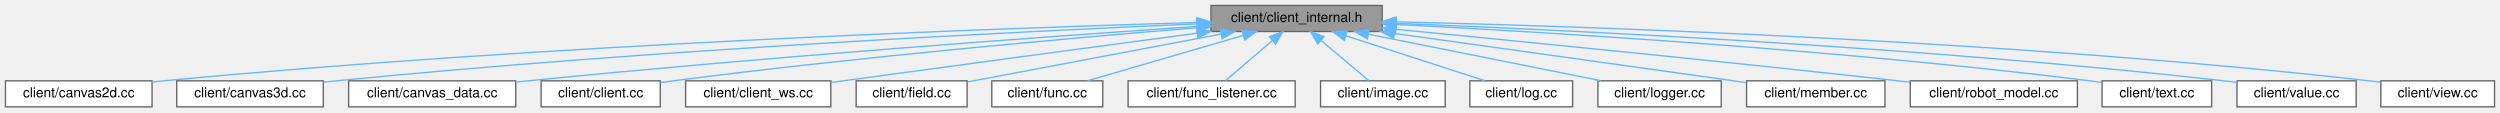
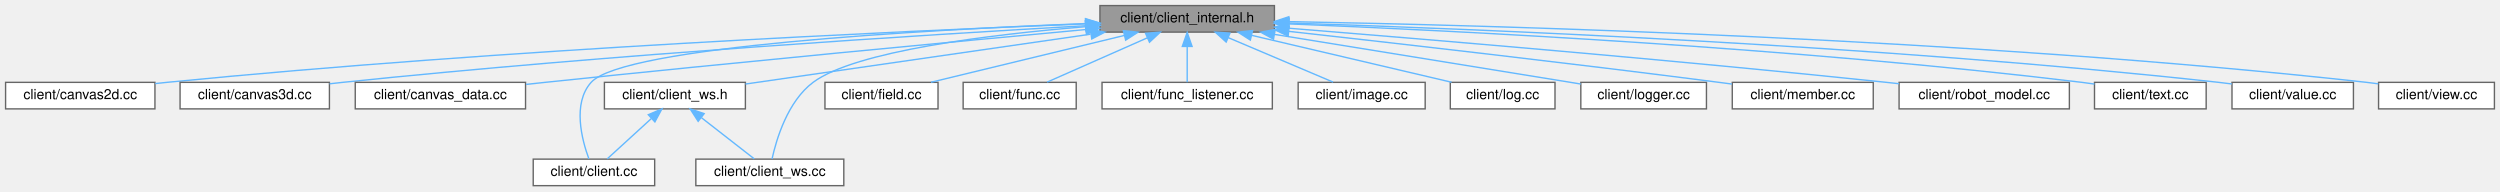
- <svg xmlns="http://www.w3.org/2000/svg" xmlns:xlink="http://www.w3.org/1999/xlink" width="1825pt" height="82pt" viewBox="0.00 0.00 1825.00 82.00">
-   <g id="graph0" class="graph" transform="scale(1 1) rotate(0) translate(4 78)">
+ <svg xmlns="http://www.w3.org/2000/svg" xmlns:xlink="http://www.w3.org/1999/xlink" width="1791pt" height="137pt" viewBox="0.00 0.00 1791.00 137.00">
+   <g id="graph0" class="graph" transform="scale(1 1) rotate(0) translate(4 133)">
    <g id="Node000001" class="node">
      <g id="a_Node000001">
        <a xlink:title=" ">
-           <polygon fill="#999999" stroke="#666666" points="1005,-74 880,-74 880,-55 1005,-55 1005,-74" />
-           <text text-anchor="middle" x="942.5" y="-62" font-family="Helvetica,sans-Serif" font-size="10.00">client/client_internal.h</text>
+           <polygon fill="#999999" stroke="#666666" points="909,-129 784,-129 784,-110 909,-110 909,-129" />
+           <text text-anchor="middle" x="846.5" y="-117" font-family="Helvetica,sans-Serif" font-size="10.00">client/client_internal.h</text>
        </a>
      </g>
    </g>
    <g id="Node000002" class="node">
      <g id="a_Node000002">
        <a xlink:href="canvas2d_8cc.html" target="_top" xlink:title=" ">
-           <polygon fill="white" stroke="#666666" points="107,-19 0,-19 0,0 107,0 107,-19" />
-           <text text-anchor="middle" x="53.5" y="-7" font-family="Helvetica,sans-Serif" font-size="10.00">client/canvas2d.cc</text>
+           <polygon fill="white" stroke="#666666" points="107,-74 0,-74 0,-55 107,-55 107,-74" />
+           <text text-anchor="middle" x="53.5" y="-62" font-family="Helvetica,sans-Serif" font-size="10.00">client/canvas2d.cc</text>
        </a>
      </g>
    </g>
    <g id="edge1_Node000001_Node000002" class="edge">
      <g id="a_edge1_Node000001_Node000002">
        <a xlink:title=" ">
-           <path fill="none" stroke="#63b8ff" d="M869.81,-61.6C725.66,-57.4 393.49,-45.49 115.5,-19 112.8,-18.74 110.03,-18.45 107.24,-18.14" />
-           <polygon fill="#63b8ff" stroke="#63b8ff" points="869.77,-65.1 879.86,-61.89 869.97,-58.11 869.77,-65.1" />
+           <path fill="none" stroke="#63b8ff" d="M773.43,-115.88C641.7,-110.75 355.72,-97.74 115.5,-74 112.8,-73.73 110.03,-73.44 107.24,-73.12" />
+           <polygon fill="#63b8ff" stroke="#63b8ff" points="773.66,-119.39 783.79,-116.28 773.93,-112.4 773.66,-119.39" />
        </a>
      </g>
    </g>
    <g id="Node000003" class="node">
      <g id="a_Node000003">
        <a xlink:href="canvas3d_8cc.html" target="_top" xlink:title=" ">
-           <polygon fill="white" stroke="#666666" points="232,-19 125,-19 125,0 232,0 232,-19" />
-           <text text-anchor="middle" x="178.5" y="-7" font-family="Helvetica,sans-Serif" font-size="10.00">client/canvas3d.cc</text>
+           <polygon fill="white" stroke="#666666" points="232,-74 125,-74 125,-55 232,-55 232,-74" />
+           <text text-anchor="middle" x="178.5" y="-62" font-family="Helvetica,sans-Serif" font-size="10.00">client/canvas3d.cc</text>
        </a>
      </g>
    </g>
    <g id="edge2_Node000001_Node000003" class="edge">
      <g id="a_edge2_Node000001_Node000003">
        <a xlink:title=" ">
-           <path fill="none" stroke="#63b8ff" d="M869.5,-60.57C741.9,-55.06 470.13,-41.65 241.5,-19 238.42,-18.7 235.27,-18.36 232.09,-17.99" />
-           <polygon fill="#63b8ff" stroke="#63b8ff" points="869.4,-64.07 879.54,-61 869.7,-57.07 869.4,-64.07" />
+           <path fill="none" stroke="#63b8ff" d="M773.69,-114.58C659.93,-108.12 433.17,-93.96 241.5,-74 238.43,-73.68 235.27,-73.33 232.09,-72.96" />
+           <polygon fill="#63b8ff" stroke="#63b8ff" points="773.5,-118.07 783.68,-115.14 773.89,-111.08 773.5,-118.07" />
        </a>
      </g>
    </g>
    <g id="Node000004" class="node">
      <g id="a_Node000004">
        <a xlink:href="canvas__data_8cc.html" target="_top" xlink:title=" ">
-           <polygon fill="white" stroke="#666666" points="372.5,-19 250.5,-19 250.5,0 372.5,0 372.5,-19" />
-           <text text-anchor="middle" x="311.5" y="-7" font-family="Helvetica,sans-Serif" font-size="10.00">client/canvas_data.cc</text>
+           <polygon fill="white" stroke="#666666" points="372.5,-74 250.5,-74 250.5,-55 372.5,-55 372.5,-74" />
+           <text text-anchor="middle" x="311.5" y="-62" font-family="Helvetica,sans-Serif" font-size="10.00">client/canvas_data.cc</text>
        </a>
      </g>
    </g>
    <g id="edge3_Node000001_Node000004" class="edge">
      <g id="a_edge3_Node000001_Node000004">
        <a xlink:title=" ">
-           <path fill="none" stroke="#63b8ff" d="M869.7,-58.7C762.62,-51.42 556.43,-36.55 381.5,-19 378.58,-18.71 375.59,-18.39 372.57,-18.07" />
-           <polygon fill="#63b8ff" stroke="#63b8ff" points="869.53,-62.19 879.74,-59.38 870,-55.21 869.53,-62.19" />
+           <path fill="none" stroke="#63b8ff" d="M773.79,-111.84C683.09,-103.44 523.26,-88.36 386.5,-74 382.07,-73.53 377.49,-73.04 372.89,-72.54" />
+           <polygon fill="#63b8ff" stroke="#63b8ff" points="773.69,-115.34 783.97,-112.78 774.33,-108.37 773.69,-115.34" />
        </a>
      </g>
    </g>
    <g id="Node000005" class="node">
      <g id="a_Node000005">
        <a xlink:href="client_2client_8cc.html" target="_top" xlink:title=" ">
-           <polygon fill="white" stroke="#666666" points="478,-19 391,-19 391,0 478,0 478,-19" />
-           <text text-anchor="middle" x="434.5" y="-7" font-family="Helvetica,sans-Serif" font-size="10.00">client/client.cc</text>
+           <polygon fill="white" stroke="#666666" points="465,-19 378,-19 378,0 465,0 465,-19" />
+           <text text-anchor="middle" x="421.5" y="-7" font-family="Helvetica,sans-Serif" font-size="10.00">client/client.cc</text>
        </a>
      </g>
    </g>
    <g id="edge4_Node000001_Node000005" class="edge">
      <g id="a_edge4_Node000001_Node000005">
        <a xlink:title=" ">
-           <path fill="none" stroke="#63b8ff" d="M869.71,-57.77C779.74,-50.37 622.04,-36.35 487.5,-19 484.45,-18.61 481.31,-18.17 478.14,-17.72" />
-           <polygon fill="#63b8ff" stroke="#63b8ff" points="869.55,-61.27 879.8,-58.6 870.12,-54.29 869.55,-61.27" />
+           <path fill="none" stroke="#63b8ff" d="M773.63,-116.12C657.9,-111.59 442.72,-99.76 419.5,-74 405.91,-58.92 412.89,-32.72 417.89,-19.17" />
+           <polygon fill="#63b8ff" stroke="#63b8ff" points="773.7,-119.63 783.83,-116.51 773.97,-112.63 773.7,-119.63" />
        </a>
      </g>
    </g>
    <g id="Node000006" class="node">
      <g id="a_Node000006">
        <a xlink:href="client__ws_8cc.html" target="_top" xlink:title=" ">
-           <polygon fill="white" stroke="#666666" points="602.5,-19 496.5,-19 496.5,0 602.5,0 602.5,-19" />
-           <text text-anchor="middle" x="549.5" y="-7" font-family="Helvetica,sans-Serif" font-size="10.00">client/client_ws.cc</text>
+           <polygon fill="white" stroke="#666666" points="600.5,-19 494.5,-19 494.5,0 600.5,0 600.5,-19" />
+           <text text-anchor="middle" x="547.5" y="-7" font-family="Helvetica,sans-Serif" font-size="10.00">client/client_ws.cc</text>
        </a>
      </g>
    </g>
    <g id="edge5_Node000001_Node000006" class="edge">
      <g id="a_edge5_Node000001_Node000006">
        <a xlink:title=" ">
-           <path fill="none" stroke="#63b8ff" d="M869.92,-53.8C802.85,-44.82 700.44,-31.08 611.5,-19 608.59,-18.61 605.61,-18.2 602.6,-17.79" />
-           <polygon fill="#63b8ff" stroke="#63b8ff" points="869.59,-57.28 879.96,-55.14 870.51,-50.35 869.59,-57.28" />
+           <path fill="none" stroke="#63b8ff" d="M773.59,-113.86C705.05,-108.2 608.62,-96.46 578.5,-74 560.21,-60.36 552.13,-33.02 549.08,-19.09" />
+           <polygon fill="#63b8ff" stroke="#63b8ff" points="773.67,-117.38 783.91,-114.69 774.22,-110.4 773.67,-117.38" />
        </a>
      </g>
    </g>
    <g id="Node000007" class="node">
      <g id="a_Node000007">
-         <a xlink:href="field_8cc.html" target="_top" xlink:title=" ">
-           <polygon fill="white" stroke="#666666" points="702,-19 621,-19 621,0 702,0 702,-19" />
-           <text text-anchor="middle" x="661.5" y="-7" font-family="Helvetica,sans-Serif" font-size="10.00">client/field.cc</text>
+         <a xlink:href="client__ws_8h.html" target="_top" xlink:title=" ">
+           <polygon fill="white" stroke="#666666" points="530,-74 429,-74 429,-55 530,-55 530,-74" />
+           <text text-anchor="middle" x="479.5" y="-62" font-family="Helvetica,sans-Serif" font-size="10.00">client/client_ws.h</text>
        </a>
      </g>
    </g>
    <g id="edge6_Node000001_Node000007" class="edge">
      <g id="a_edge6_Node000001_Node000007">
        <a xlink:title=" ">
-           <path fill="none" stroke="#63b8ff" d="M887.2,-53.07C832.85,-42.82 751.18,-27.41 702.42,-18.22" />
-           <polygon fill="#63b8ff" stroke="#63b8ff" points="886.88,-56.57 897.35,-54.98 888.17,-49.69 886.88,-56.57" />
+           <path fill="none" stroke="#63b8ff" d="M777.2,-108.49C705.18,-98.09 594.21,-82.07 530.05,-72.8" />
+           <polygon fill="#63b8ff" stroke="#63b8ff" points="777.14,-112.02 787.54,-109.98 778.14,-105.09 777.14,-112.02" />
        </a>
      </g>
    </g>
    <g id="Node000008" class="node">
      <g id="a_Node000008">
-         <a xlink:href="client_2func_8cc.html" target="_top" xlink:title=" ">
-           <polygon fill="white" stroke="#666666" points="801,-19 720,-19 720,0 801,0 801,-19" />
-           <text text-anchor="middle" x="760.5" y="-7" font-family="Helvetica,sans-Serif" font-size="10.00">client/func.cc</text>
-         </a>
-       </g>
-     </g>
-     <g id="edge7_Node000001_Node000008" class="edge">
-       <g id="a_edge7_Node000001_Node000008">
-         <a xlink:title=" ">
-           <path fill="none" stroke="#63b8ff" d="M903.64,-52.18C869.6,-42.27 820.88,-28.08 789.97,-19.08" />
-           <polygon fill="#63b8ff" stroke="#63b8ff" points="902.68,-55.55 913.26,-54.98 904.64,-48.83 902.68,-55.55" />
+         <a xlink:href="field_8cc.html" target="_top" xlink:title=" ">
+           <polygon fill="white" stroke="#666666" points="668,-74 587,-74 587,-55 668,-55 668,-74" />
+           <text text-anchor="middle" x="627.5" y="-62" font-family="Helvetica,sans-Serif" font-size="10.00">client/field.cc</text>
+         </a>
+       </g>
+     </g>
+     <g id="edge9_Node000001_Node000008" class="edge">
+       <g id="a_edge9_Node000001_Node000008">
+         <a xlink:title=" ">
+           <path fill="none" stroke="#63b8ff" d="M801.57,-107.63C760.55,-97.7 700.71,-83.22 662.96,-74.08" />
+           <polygon fill="#63b8ff" stroke="#63b8ff" points="800.77,-111.03 811.31,-109.98 802.42,-104.23 800.77,-111.03" />
        </a>
      </g>
    </g>
    <g id="Node000009" class="node">
      <g id="a_Node000009">
-         <a xlink:href="func__listener_8cc.html" target="_top" xlink:title=" ">
-           <polygon fill="white" stroke="#666666" points="941.5,-19 819.5,-19 819.5,0 941.5,0 941.5,-19" />
-           <text text-anchor="middle" x="880.5" y="-7" font-family="Helvetica,sans-Serif" font-size="10.00">client/func_listener.cc</text>
-         </a>
-       </g>
-     </g>
-     <g id="edge8_Node000001_Node000009" class="edge">
-       <g id="a_edge8_Node000001_Node000009">
-         <a xlink:title=" ">
-           <path fill="none" stroke="#63b8ff" d="M924.75,-48.32C913.69,-38.87 899.87,-27.06 890.64,-19.17" />
-           <polygon fill="#63b8ff" stroke="#63b8ff" points="922.66,-51.15 932.54,-54.98 927.21,-45.83 922.66,-51.15" />
+         <a xlink:href="client_2func_8cc.html" target="_top" xlink:title=" ">
+           <polygon fill="white" stroke="#666666" points="767,-74 686,-74 686,-55 767,-55 767,-74" />
+           <text text-anchor="middle" x="726.5" y="-62" font-family="Helvetica,sans-Serif" font-size="10.00">client/func.cc</text>
+         </a>
+       </g>
+     </g>
+     <g id="edge10_Node000001_Node000009" class="edge">
+       <g id="a_edge10_Node000001_Node000009">
+         <a xlink:title=" ">
+           <path fill="none" stroke="#63b8ff" d="M817.97,-105.9C795.8,-96.11 765.65,-82.79 746.13,-74.17" />
+           <polygon fill="#63b8ff" stroke="#63b8ff" points="816.66,-109.15 827.22,-109.98 819.49,-102.74 816.66,-109.15" />
        </a>
      </g>
    </g>
    <g id="Node000010" class="node">
      <g id="a_Node000010">
-         <a xlink:href="image_8cc.html" target="_top" xlink:title=" ">
-           <polygon fill="white" stroke="#666666" points="1051,-19 960,-19 960,0 1051,0 1051,-19" />
-           <text text-anchor="middle" x="1005.5" y="-7" font-family="Helvetica,sans-Serif" font-size="10.00">client/image.cc</text>
-         </a>
-       </g>
-     </g>
-     <g id="edge9_Node000001_Node000010" class="edge">
-       <g id="a_edge9_Node000001_Node000010">
-         <a xlink:title=" ">
-           <path fill="none" stroke="#63b8ff" d="M960.54,-48.32C971.77,-38.87 985.82,-27.06 995.19,-19.17" />
-           <polygon fill="#63b8ff" stroke="#63b8ff" points="958.02,-45.87 952.62,-54.98 962.53,-51.23 958.02,-45.87" />
+         <a xlink:href="func__listener_8cc.html" target="_top" xlink:title=" ">
+           <polygon fill="white" stroke="#666666" points="907.5,-74 785.5,-74 785.5,-55 907.5,-55 907.5,-74" />
+           <text text-anchor="middle" x="846.5" y="-62" font-family="Helvetica,sans-Serif" font-size="10.00">client/func_listener.cc</text>
+         </a>
+       </g>
+     </g>
+     <g id="edge11_Node000001_Node000010" class="edge">
+       <g id="a_edge11_Node000001_Node000010">
+         <a xlink:title=" ">
+           <path fill="none" stroke="#63b8ff" d="M846.5,-99.66C846.5,-90.93 846.5,-80.99 846.5,-74.09" />
+           <polygon fill="#63b8ff" stroke="#63b8ff" points="843,-99.75 846.5,-109.75 850,-99.75 843,-99.75" />
        </a>
      </g>
    </g>
    <g id="Node000011" class="node">
      <g id="a_Node000011">
-         <a xlink:href="log_8cc.html" target="_top" xlink:title=" ">
-           <polygon fill="white" stroke="#666666" points="1144,-19 1069,-19 1069,0 1144,0 1144,-19" />
-           <text text-anchor="middle" x="1106.5" y="-7" font-family="Helvetica,sans-Serif" font-size="10.00">client/log.cc</text>
-         </a>
-       </g>
-     </g>
-     <g id="edge10_Node000001_Node000011" class="edge">
-       <g id="a_edge10_Node000001_Node000011">
-         <a xlink:title=" ">
-           <path fill="none" stroke="#63b8ff" d="M978.71,-51.8C1009.32,-41.91 1052.45,-27.97 1079.94,-19.08" />
-           <polygon fill="#63b8ff" stroke="#63b8ff" points="977.29,-48.58 968.85,-54.98 979.44,-55.24 977.29,-48.58" />
+         <a xlink:href="image_8cc.html" target="_top" xlink:title=" ">
+           <polygon fill="white" stroke="#666666" points="1017,-74 926,-74 926,-55 1017,-55 1017,-74" />
+           <text text-anchor="middle" x="971.5" y="-62" font-family="Helvetica,sans-Serif" font-size="10.00">client/image.cc</text>
+         </a>
+       </g>
+     </g>
+     <g id="edge12_Node000001_Node000011" class="edge">
+       <g id="a_edge12_Node000001_Node000011">
+         <a xlink:title=" ">
+           <path fill="none" stroke="#63b8ff" d="M875.91,-106.03C899.03,-96.23 930.63,-82.83 951.05,-74.17" />
+           <polygon fill="#63b8ff" stroke="#63b8ff" points="874.42,-102.86 866.58,-109.98 877.16,-109.3 874.42,-102.86" />
        </a>
      </g>
    </g>
    <g id="Node000012" class="node">
      <g id="a_Node000012">
-         <a xlink:href="logger_8cc.html" target="_top" xlink:title=" ">
-           <polygon fill="white" stroke="#666666" points="1252.5,-19 1162.5,-19 1162.5,0 1252.5,0 1252.5,-19" />
-           <text text-anchor="middle" x="1207.5" y="-7" font-family="Helvetica,sans-Serif" font-size="10.00">client/logger.cc</text>
-         </a>
-       </g>
-     </g>
-     <g id="edge11_Node000001_Node000012" class="edge">
-       <g id="a_edge11_Node000001_Node000012">
-         <a xlink:title=" ">
-           <path fill="none" stroke="#63b8ff" d="M994.99,-53C1044.66,-43.07 1118.33,-28.33 1164.59,-19.08" />
-           <polygon fill="#63b8ff" stroke="#63b8ff" points="994.2,-49.59 985.08,-54.98 995.57,-56.46 994.2,-49.59" />
+         <a xlink:href="log_8cc.html" target="_top" xlink:title=" ">
+           <polygon fill="white" stroke="#666666" points="1110,-74 1035,-74 1035,-55 1110,-55 1110,-74" />
+           <text text-anchor="middle" x="1072.5" y="-62" font-family="Helvetica,sans-Serif" font-size="10.00">client/log.cc</text>
+         </a>
+       </g>
+     </g>
+     <g id="edge13_Node000001_Node000012" class="edge">
+       <g id="a_edge13_Node000001_Node000012">
+         <a xlink:title=" ">
+           <path fill="none" stroke="#63b8ff" d="M892.59,-107.69C934.94,-97.76 996.86,-83.24 1035.9,-74.08" />
+           <polygon fill="#63b8ff" stroke="#63b8ff" points="891.75,-104.29 882.81,-109.98 893.35,-111.11 891.75,-104.29" />
        </a>
      </g>
    </g>
    <g id="Node000013" class="node">
      <g id="a_Node000013">
-         <a xlink:href="member_8cc.html" target="_top" xlink:title=" ">
-           <polygon fill="white" stroke="#666666" points="1372,-19 1271,-19 1271,0 1372,0 1372,-19" />
-           <text text-anchor="middle" x="1321.5" y="-7" font-family="Helvetica,sans-Serif" font-size="10.00">client/member.cc</text>
-         </a>
-       </g>
-     </g>
-     <g id="edge12_Node000001_Node000013" class="edge">
-       <g id="a_edge12_Node000001_Node000013">
-         <a xlink:title=" ">
-           <path fill="none" stroke="#63b8ff" d="M1014.04,-53.56C1078.7,-44.57 1176.48,-30.95 1261.5,-19 1264.52,-18.58 1267.63,-18.14 1270.76,-17.7" />
-           <polygon fill="#63b8ff" stroke="#63b8ff" points="1013.38,-50.12 1003.96,-54.97 1014.34,-57.06 1013.38,-50.12" />
+         <a xlink:href="logger_8cc.html" target="_top" xlink:title=" ">
+           <polygon fill="white" stroke="#666666" points="1218.5,-74 1128.5,-74 1128.5,-55 1218.5,-55 1218.5,-74" />
+           <text text-anchor="middle" x="1173.5" y="-62" font-family="Helvetica,sans-Serif" font-size="10.00">client/logger.cc</text>
+         </a>
+       </g>
+     </g>
+     <g id="edge14_Node000001_Node000013" class="edge">
+       <g id="a_edge14_Node000001_Node000013">
+         <a xlink:title=" ">
+           <path fill="none" stroke="#63b8ff" d="M909.04,-108.36C973.22,-97.96 1071.53,-82.03 1128.46,-72.8" />
+           <polygon fill="#63b8ff" stroke="#63b8ff" points="908.35,-104.93 899.04,-109.98 909.47,-111.84 908.35,-104.93" />
        </a>
      </g>
    </g>
    <g id="Node000014" class="node">
      <g id="a_Node000014">
-         <a xlink:href="robot__model_8cc.html" target="_top" xlink:title=" ">
-           <polygon fill="white" stroke="#666666" points="1512.5,-19 1390.5,-19 1390.5,0 1512.5,0 1512.5,-19" />
-           <text text-anchor="middle" x="1451.5" y="-7" font-family="Helvetica,sans-Serif" font-size="10.00">client/robot_model.cc</text>
-         </a>
-       </g>
-     </g>
-     <g id="edge13_Node000001_Node000014" class="edge">
-       <g id="a_edge13_Node000001_Node000014">
-         <a xlink:title=" ">
-           <path fill="none" stroke="#63b8ff" d="M1015.1,-56.58C1102.2,-48.19 1252.61,-33.36 1381.5,-19 1384.42,-18.67 1387.41,-18.34 1390.42,-17.99" />
-           <polygon fill="#63b8ff" stroke="#63b8ff" points="1014.68,-53.11 1005.06,-57.55 1015.35,-60.08 1014.68,-53.11" />
+         <a xlink:href="member_8cc.html" target="_top" xlink:title=" ">
+           <polygon fill="white" stroke="#666666" points="1338,-74 1237,-74 1237,-55 1338,-55 1338,-74" />
+           <text text-anchor="middle" x="1287.5" y="-62" font-family="Helvetica,sans-Serif" font-size="10.00">client/member.cc</text>
+         </a>
+       </g>
+     </g>
+     <g id="edge15_Node000001_Node000014" class="edge">
+       <g id="a_edge15_Node000001_Node000014">
+         <a xlink:title=" ">
+           <path fill="none" stroke="#63b8ff" d="M919.3,-110.53C996.02,-102.01 1120.36,-87.84 1227.5,-74 1230.53,-73.61 1233.64,-73.2 1236.77,-72.78" />
+           <polygon fill="#63b8ff" stroke="#63b8ff" points="918.81,-107.07 909.26,-111.65 919.58,-114.02 918.81,-107.07" />
        </a>
      </g>
    </g>
    <g id="Node000015" class="node">
      <g id="a_Node000015">
-         <a xlink:href="client_2text_8cc.html" target="_top" xlink:title=" ">
-           <polygon fill="white" stroke="#666666" points="1610.5,-19 1530.5,-19 1530.5,0 1610.5,0 1610.5,-19" />
-           <text text-anchor="middle" x="1570.5" y="-7" font-family="Helvetica,sans-Serif" font-size="10.00">client/text.cc</text>
-         </a>
-       </g>
-     </g>
-     <g id="edge14_Node000001_Node000015" class="edge">
-       <g id="a_edge14_Node000001_Node000015">
-         <a xlink:title=" ">
-           <path fill="none" stroke="#63b8ff" d="M1015.56,-60.12C1125.59,-54.52 1340.27,-41.63 1521.5,-19 1524.41,-18.64 1527.42,-18.22 1530.44,-17.77" />
-           <polygon fill="#63b8ff" stroke="#63b8ff" points="1015.05,-56.64 1005.24,-60.64 1015.41,-63.63 1015.05,-56.64" />
+         <a xlink:href="robot__model_8cc.html" target="_top" xlink:title=" ">
+           <polygon fill="white" stroke="#666666" points="1478.5,-74 1356.5,-74 1356.5,-55 1478.5,-55 1478.5,-74" />
+           <text text-anchor="middle" x="1417.5" y="-62" font-family="Helvetica,sans-Serif" font-size="10.00">client/robot_model.cc</text>
+         </a>
+       </g>
+     </g>
+     <g id="edge16_Node000001_Node000015" class="edge">
+       <g id="a_edge16_Node000001_Node000015">
+         <a xlink:title=" ">
+           <path fill="none" stroke="#63b8ff" d="M919.09,-112.79C1016.61,-104.95 1195.27,-90 1347.5,-74 1350.42,-73.69 1353.41,-73.37 1356.43,-73.03" />
+           <polygon fill="#63b8ff" stroke="#63b8ff" points="918.74,-109.31 909.05,-113.6 919.29,-116.29 918.74,-109.31" />
        </a>
      </g>
    </g>
    <g id="Node000016" class="node">
      <g id="a_Node000016">
-         <a xlink:href="client_2value_8cc.html" target="_top" xlink:title=" ">
-           <polygon fill="white" stroke="#666666" points="1716,-19 1629,-19 1629,0 1716,0 1716,-19" />
-           <text text-anchor="middle" x="1672.5" y="-7" font-family="Helvetica,sans-Serif" font-size="10.00">client/value.cc</text>
-         </a>
-       </g>
-     </g>
-     <g id="edge15_Node000001_Node000016" class="edge">
-       <g id="a_edge15_Node000001_Node000016">
-         <a xlink:title=" ">
-           <path fill="none" stroke="#63b8ff" d="M1015.36,-60.94C1139.62,-56.09 1400.35,-43.72 1619.5,-19 1622.56,-18.66 1625.7,-18.26 1628.87,-17.83" />
-           <polygon fill="#63b8ff" stroke="#63b8ff" points="1015.07,-57.45 1005.21,-61.34 1015.34,-64.45 1015.07,-57.45" />
+         <a xlink:href="client_2text_8cc.html" target="_top" xlink:title=" ">
+           <polygon fill="white" stroke="#666666" points="1576.5,-74 1496.5,-74 1496.5,-55 1576.5,-55 1576.5,-74" />
+           <text text-anchor="middle" x="1536.5" y="-62" font-family="Helvetica,sans-Serif" font-size="10.00">client/text.cc</text>
+         </a>
+       </g>
+     </g>
+     <g id="edge17_Node000001_Node000016" class="edge">
+       <g id="a_edge17_Node000001_Node000016">
+         <a xlink:title=" ">
+           <path fill="none" stroke="#63b8ff" d="M919.12,-115.88C1038.19,-111.05 1282.24,-98.86 1487.5,-74 1490.41,-73.65 1493.42,-73.24 1496.44,-72.79" />
+           <polygon fill="#63b8ff" stroke="#63b8ff" points="918.88,-112.39 909.03,-116.29 919.16,-119.38 918.88,-112.39" />
        </a>
      </g>
    </g>
    <g id="Node000017" class="node">
      <g id="a_Node000017">
+         <a xlink:href="client_2value_8cc.html" target="_top" xlink:title=" ">
+           <polygon fill="white" stroke="#666666" points="1682,-74 1595,-74 1595,-55 1682,-55 1682,-74" />
+           <text text-anchor="middle" x="1638.5" y="-62" font-family="Helvetica,sans-Serif" font-size="10.00">client/value.cc</text>
+         </a>
+       </g>
+     </g>
+     <g id="edge18_Node000001_Node000017" class="edge">
+       <g id="a_edge18_Node000001_Node000017">
+         <a xlink:title=" ">
+           <path fill="none" stroke="#63b8ff" d="M919.51,-116.5C1052.37,-112.32 1342.38,-100.75 1585.5,-74 1588.56,-73.66 1591.71,-73.27 1594.87,-72.85" />
+           <polygon fill="#63b8ff" stroke="#63b8ff" points="919.34,-113 909.45,-116.81 919.56,-120 919.34,-113" />
+         </a>
+       </g>
+     </g>
+     <g id="Node000018" class="node">
+       <g id="a_Node000018">
        <a xlink:href="client_2view_8cc.html" target="_top" xlink:title=" ">
-           <polygon fill="white" stroke="#666666" points="1817,-19 1734,-19 1734,0 1817,0 1817,-19" />
-           <text text-anchor="middle" x="1775.5" y="-7" font-family="Helvetica,sans-Serif" font-size="10.00">client/view.cc</text>
-         </a>
-       </g>
-     </g>
-     <g id="edge16_Node000001_Node000017" class="edge">
-       <g id="a_edge16_Node000001_Node000017">
-         <a xlink:title=" ">
-           <path fill="none" stroke="#63b8ff" d="M1015.2,-62.08C1153.77,-58.76 1465.15,-48.44 1725.5,-19 1728.21,-18.69 1731,-18.34 1733.81,-17.95" />
-           <polygon fill="#63b8ff" stroke="#63b8ff" points="1015.04,-58.58 1005.12,-62.31 1015.2,-65.58 1015.04,-58.58" />
+           <polygon fill="white" stroke="#666666" points="1783,-74 1700,-74 1700,-55 1783,-55 1783,-74" />
+           <text text-anchor="middle" x="1741.5" y="-62" font-family="Helvetica,sans-Serif" font-size="10.00">client/view.cc</text>
+         </a>
+       </g>
+     </g>
+     <g id="edge19_Node000001_Node000018" class="edge">
+       <g id="a_edge19_Node000001_Node000018">
+         <a xlink:title=" ">
+           <path fill="none" stroke="#63b8ff" d="M919.47,-117.5C1066.15,-114.86 1407.04,-105.56 1691.5,-74 1694.21,-73.7 1697,-73.35 1699.81,-72.96" />
+           <polygon fill="#63b8ff" stroke="#63b8ff" points="919.18,-114 909.25,-117.68 919.31,-121 919.18,-114" />
+         </a>
+       </g>
+     </g>
+     <g id="edge7_Node000007_Node000005" class="edge">
+       <g id="a_edge7_Node000007_Node000005">
+         <a xlink:title=" ">
+           <path fill="none" stroke="#63b8ff" d="M462.59,-48.04C452.3,-38.64 439.53,-26.98 430.99,-19.17" />
+           <polygon fill="#63b8ff" stroke="#63b8ff" points="460.44,-50.82 470.18,-54.98 465.16,-45.66 460.44,-50.82" />
+         </a>
+       </g>
+     </g>
+     <g id="edge8_Node000007_Node000006" class="edge">
+       <g id="a_edge8_Node000007_Node000006">
+         <a xlink:title=" ">
+           <path fill="none" stroke="#63b8ff" d="M498.62,-48.6C510.8,-39.11 526.16,-27.13 536.38,-19.17" />
+           <polygon fill="#63b8ff" stroke="#63b8ff" points="496.16,-46.08 490.43,-54.98 500.46,-51.6 496.16,-46.08" />
        </a>
      </g>
    </g>
  </g>
</svg>
